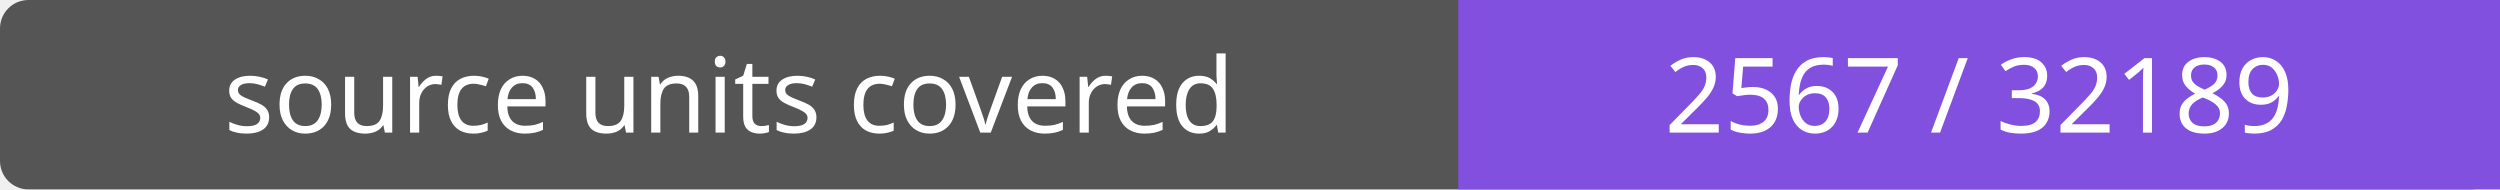
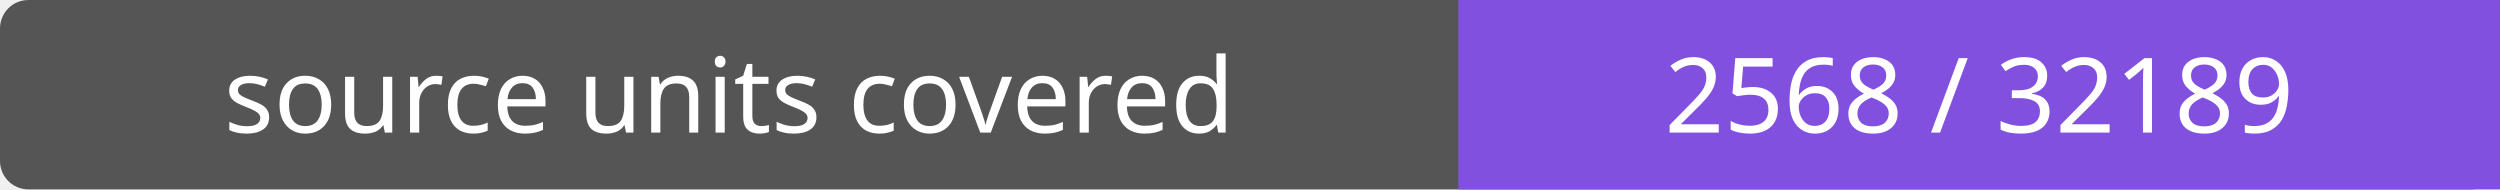
- <svg xmlns="http://www.w3.org/2000/svg" width="264" height="20" role="img" aria-label="source units covered: 2567 / 32189">
+ <svg xmlns="http://www.w3.org/2000/svg" width="264" height="20" role="img" aria-label="source units covered: 2568 / 32189">
  <rect width="264" height="20" rx="3" fill="#555" />
  <path fill="#8250df" d="M154 0h110v20H154z" />
  <g fill="#fff" text-anchor="middle" font-family="Verdana,sans-serif" font-size="11">
    <text x="77.0" y="14">source units covered</text>
-     <text x="209.0" y="14">2567 / 32189</text>
+     <text x="209.0" y="14">2568 / 32189</text>
  </g>
</svg>
